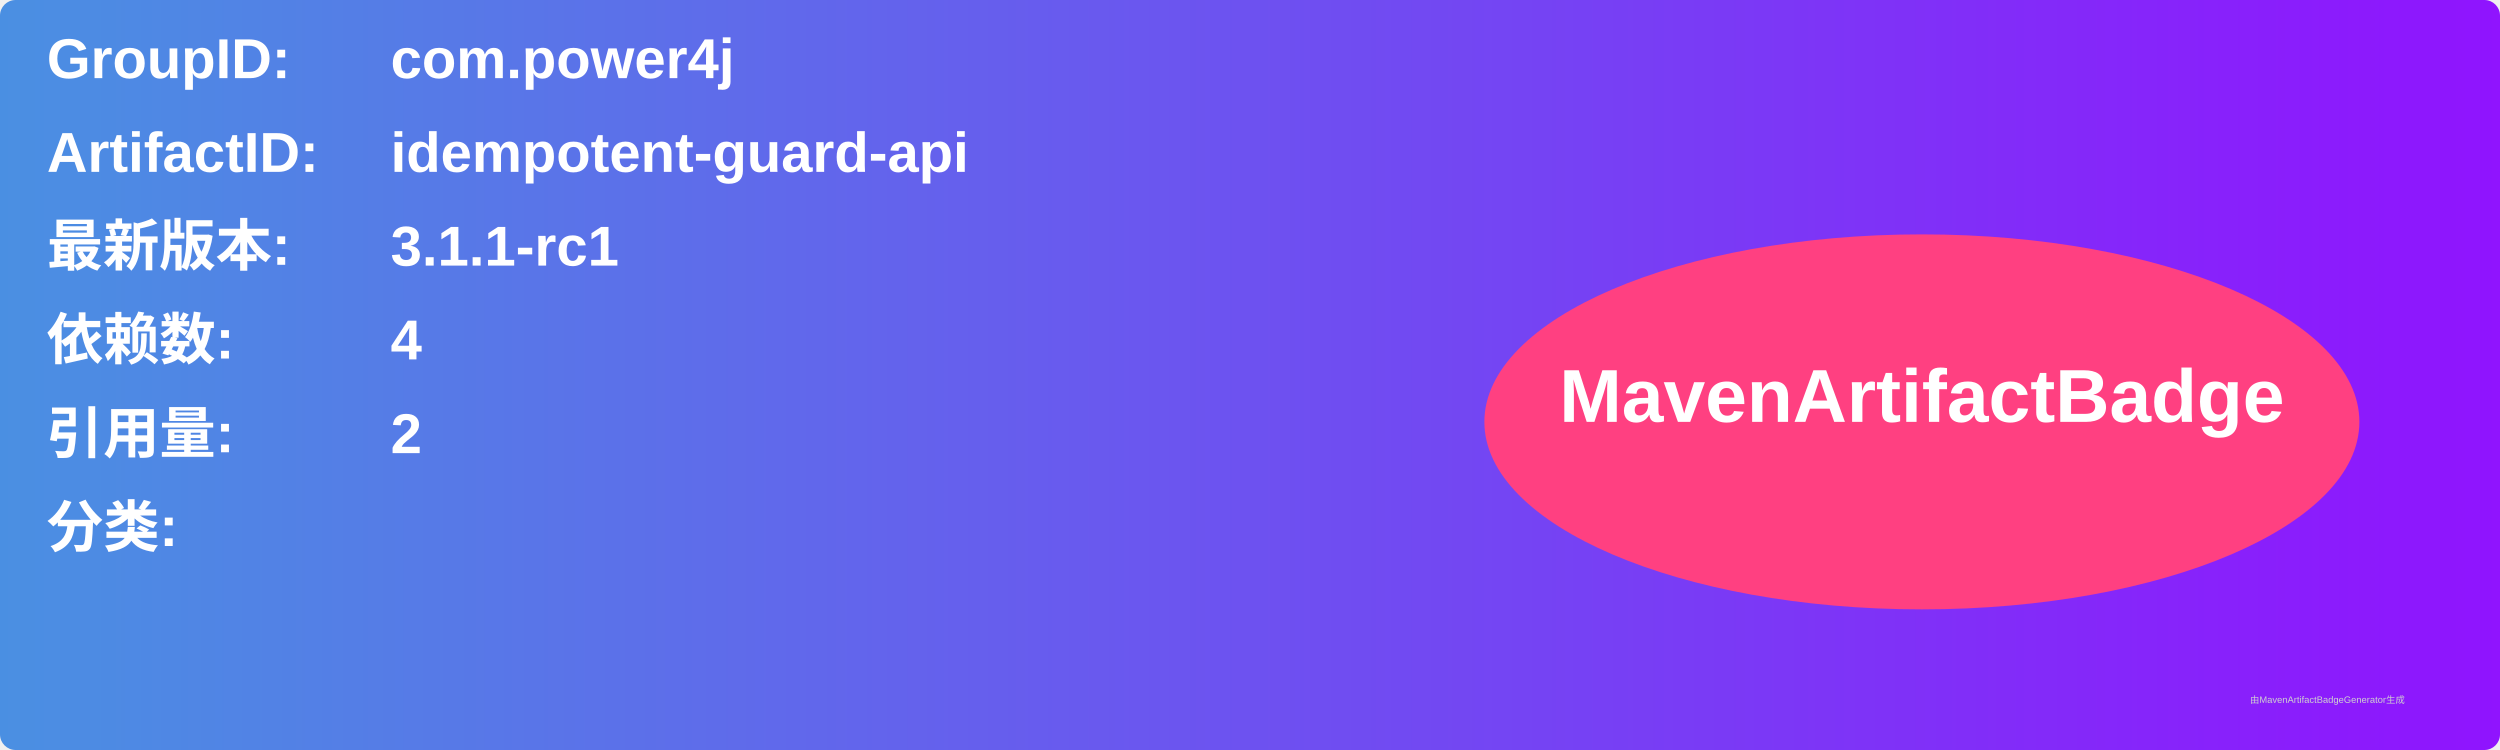
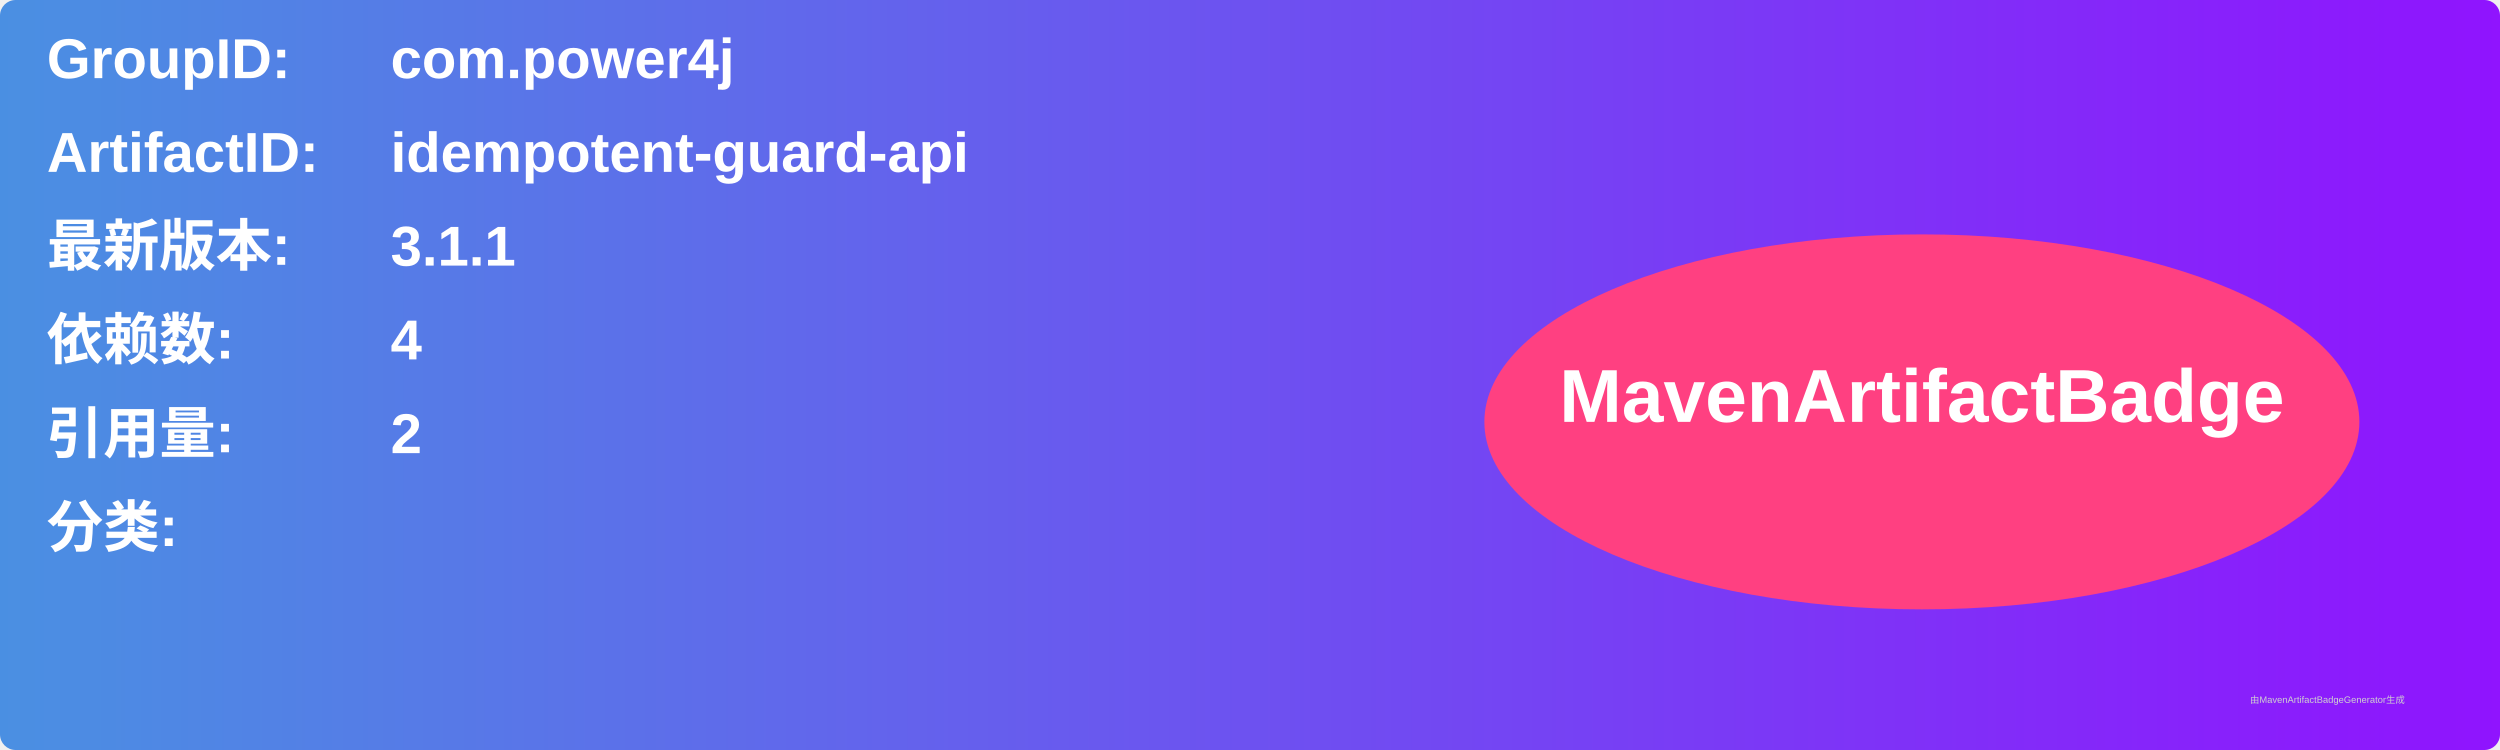
<svg xmlns="http://www.w3.org/2000/svg" width="800" height="240" viewBox="0 0 800 240">
  <linearGradient id="grad" x1="0%" y1="0%" x2="100%" y2="0%">
    <stop offset="0%" stop-color="#4a90e2" />
    <stop offset="100%" stop-color="#9013fe" />
  </linearGradient>
  <rect width="100%" height="100%" rx="5" ry="5" fill="url(#grad)" />
  <g transform="translate(15, 15)">
    <text x="0" y="10" font-family="Arial" font-size="18" fill="white" font-weight="bold" width="260">GroupID:</text>
    <text x="110" y="10" font-family="Arial" font-size="18" fill="white" font-weight="bold" width="460">com.power4j</text>
    <text x="0" y="40" font-family="Arial" font-size="18" fill="white" font-weight="bold" width="260">ArtifactID:</text>
    <text x="110" y="40" font-family="Arial" font-size="18" fill="white" font-weight="bold" width="460">idempotent-guard-api</text>
    <text x="0" y="70" font-family="Arial" font-size="18" fill="white" font-weight="bold">最新版本:</text>
    <text x="110" y="70" font-family="Arial" font-size="18" fill="white" font-weight="bold">
-       <tspan font-weight="bold">3.1.1-rc1</tspan>
+       <tspan font-weight="bold">3.1.1</tspan>
    </text>
    <text x="0" y="100" font-family="Arial" font-size="18" fill="white" font-weight="bold">依赖数: </text>
    <text x="110" y="100" font-family="Arial" font-size="18" fill="white">
      <tspan font-weight="bold">4</tspan>
    </text>
    <text x="0" y="130" font-family="Arial" font-size="18" fill="white" font-weight="bold">引用量: </text>
    <text x="110" y="130" font-family="Arial" font-size="18" fill="white">
      <tspan font-weight="bold">2</tspan>
    </text>
    <text x="0" y="160" font-family="Arial" font-size="18" fill="white" font-weight="bold">分类:</text>
    <text x="10" y="190" font-family="Arial" font-size="10" fill="white">
      <tspan font-weight="bold" />
    </text>
    <ellipse cx="600" cy="120" rx="140" ry="60" fill="#ff4081" />
    <text x="600" y="120" text-anchor="middle" font-family="Arial" font-size="24" fill="white" font-weight="bold">MavenArtifactBadge</text>
  </g>
  <text x="720" y="225" font-family="Arial" font-size="3" fill="#d0d0d0">由MavenArtifactBadgeGenerator生成</text>
</svg>
